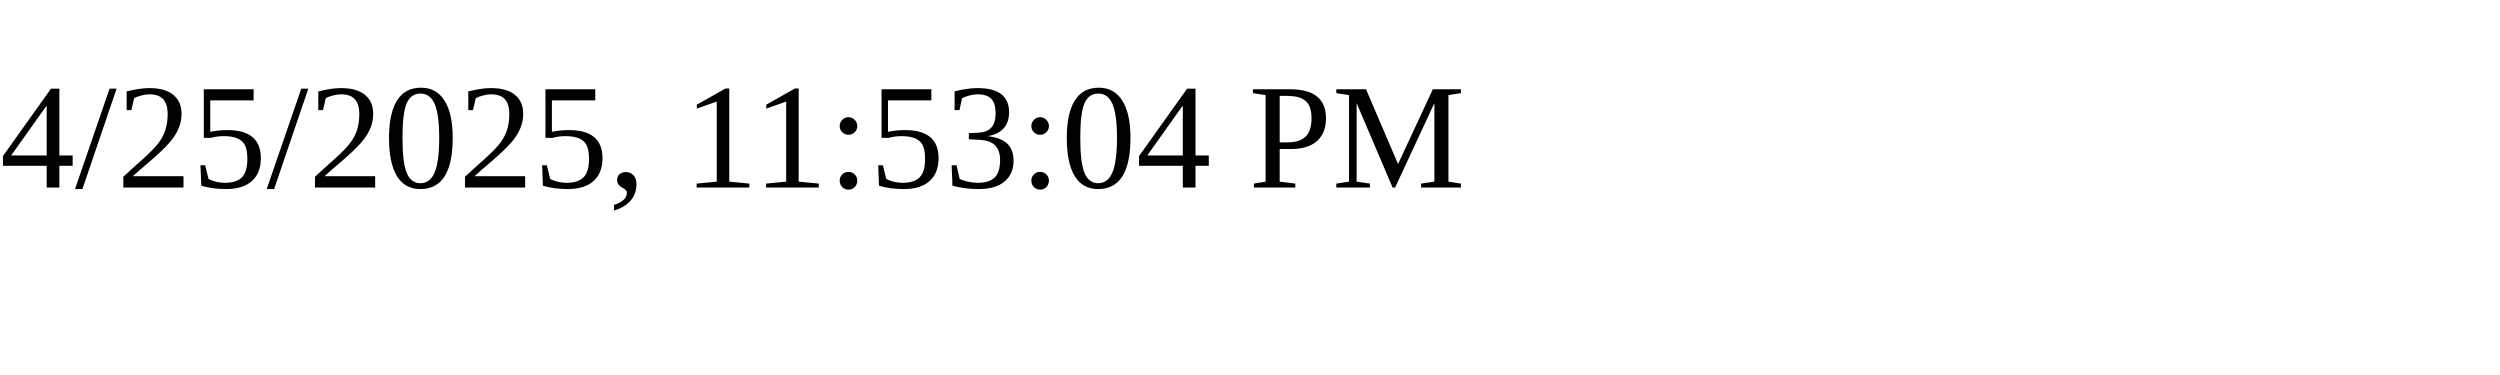
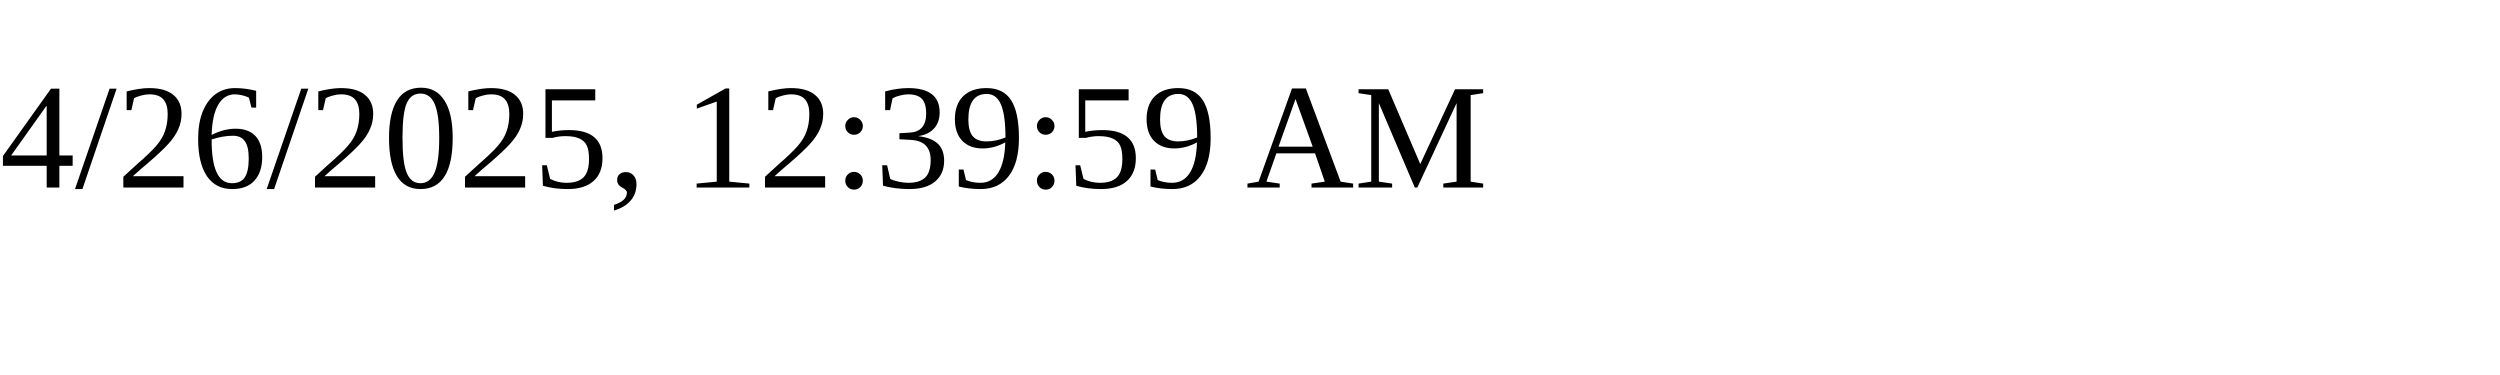
<svg xmlns="http://www.w3.org/2000/svg" height="30" width="200">
-   <text x="0" y="15">4/25/2025, 11:53:04 PM</text>
+   <text x="0" y="15">4/26/2025, 12:39:59 AM</text>
</svg>
